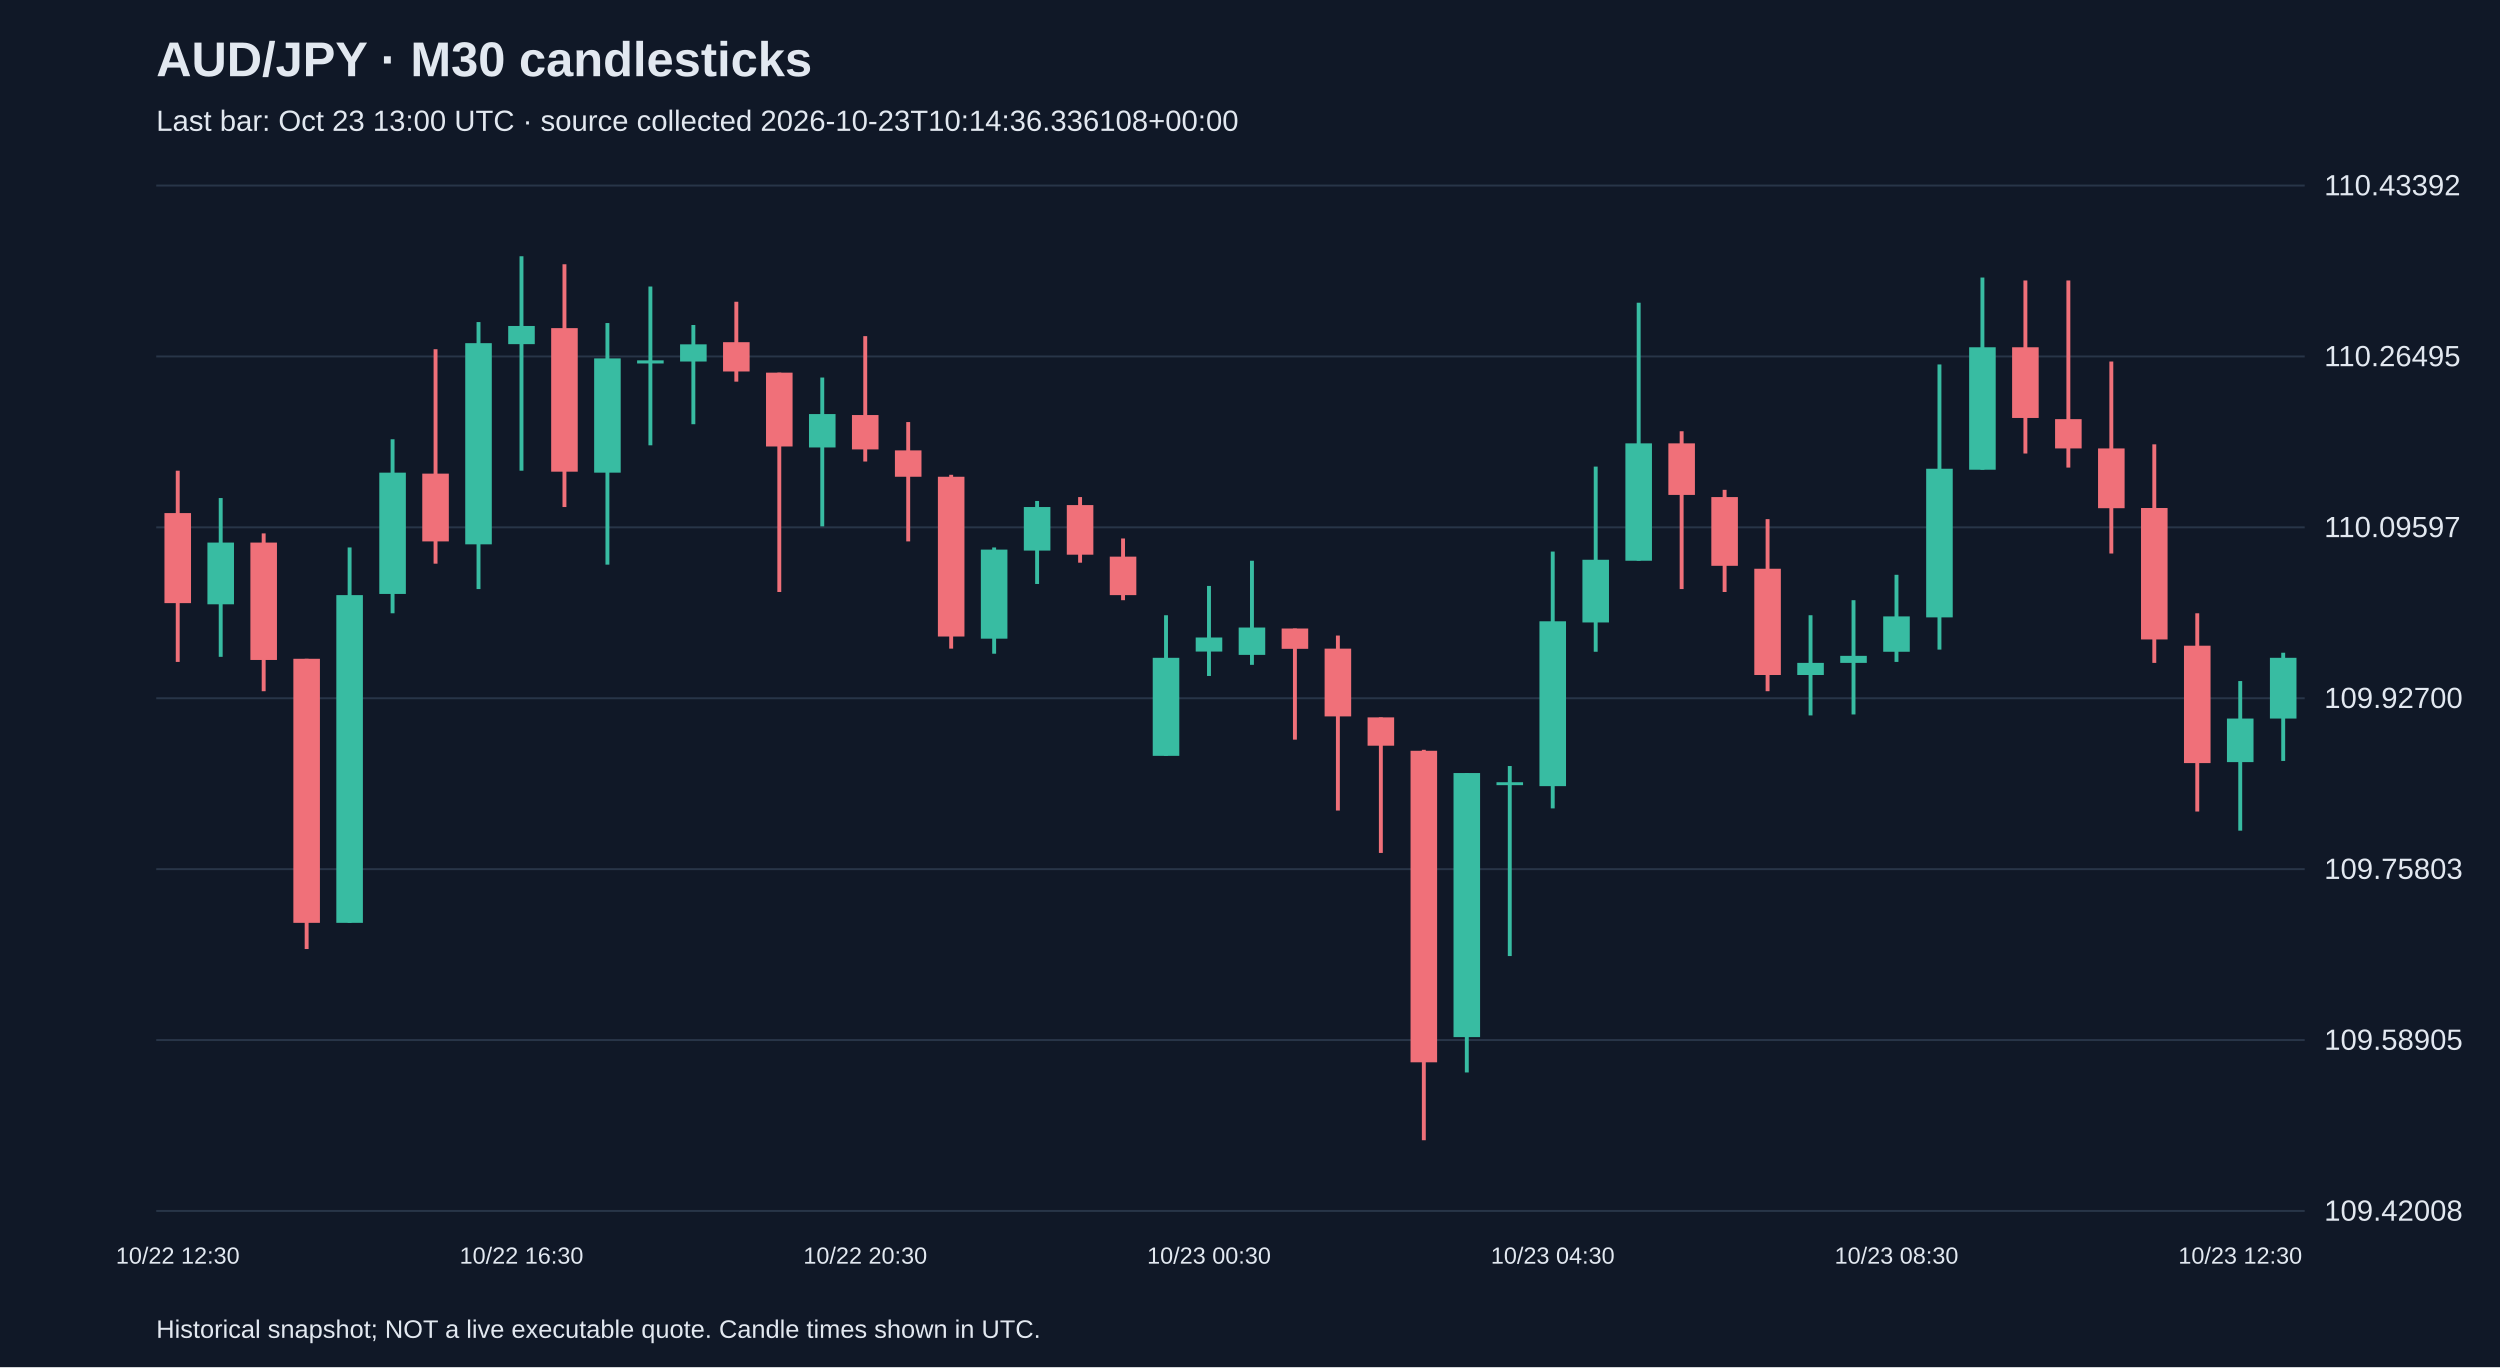
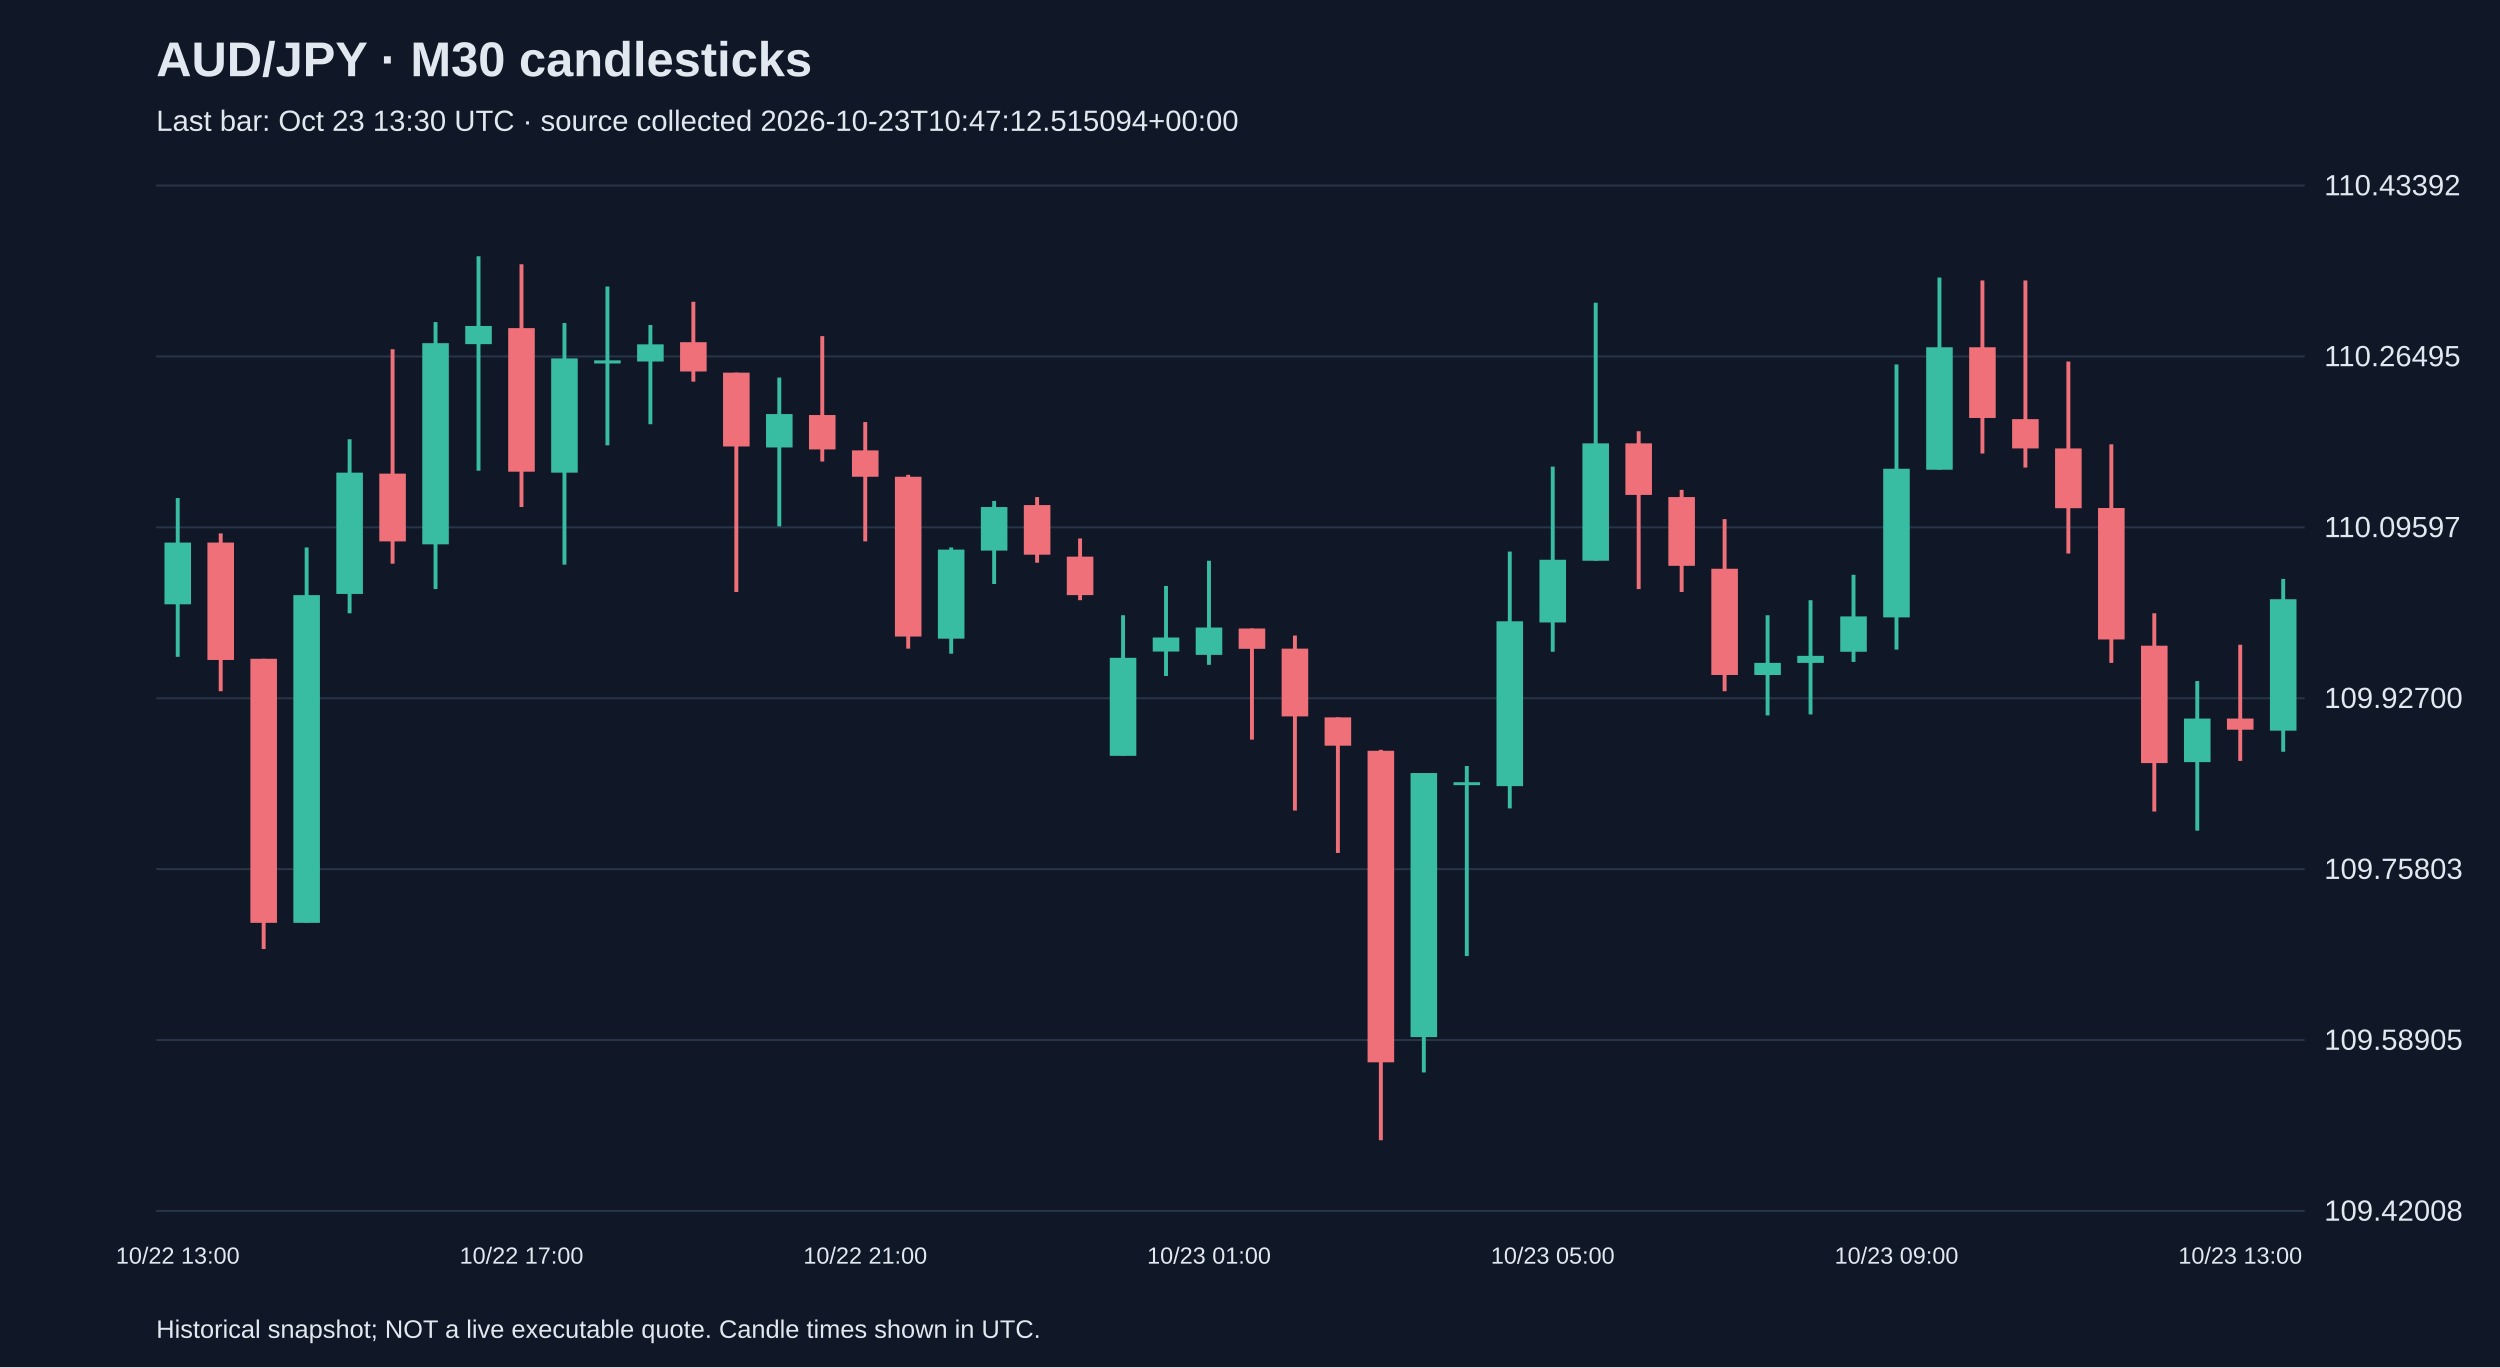
<svg xmlns="http://www.w3.org/2000/svg" viewBox="0 0 1280 700">
  <rect width="100%" height="100%" fill="#101827" />
  <style>text{font-family:Arial,sans-serif;fill:#e2e8f0}</style>
  <text x="80" y="39" font-size="25" font-weight="bold">AUD/JPY · M30 candlesticks</text>
-   <text x="80" y="67" font-size="15" fill="#a6b1c5">Last bar: Oct 23 13:00 UTC · source collected 2026-10-23T10:14:36.336108+00:00</text>
+   <text x="80" y="67" font-size="15" fill="#a6b1c5">Last bar: Oct 23 13:30 UTC · source collected 2026-10-23T10:47:12.515094+00:00</text>
  <line x1="80" y1="620.0" x2="1180" y2="620.0" stroke="#283548" />
  <text x="1190" y="625.0" font-size="15">109.42008</text>
  <line x1="80" y1="532.5" x2="1180" y2="532.5" stroke="#283548" />
  <text x="1190" y="537.5" font-size="15">109.58905</text>
  <line x1="80" y1="445.0" x2="1180" y2="445.0" stroke="#283548" />
  <text x="1190" y="450.0" font-size="15">109.75803</text>
  <line x1="80" y1="357.5" x2="1180" y2="357.5" stroke="#283548" />
  <text x="1190" y="362.5" font-size="15">109.92700</text>
  <line x1="80" y1="270.0" x2="1180" y2="270.0" stroke="#283548" />
  <text x="1190" y="275.0" font-size="15">110.09597</text>
  <line x1="80" y1="182.5" x2="1180" y2="182.5" stroke="#283548" />
  <text x="1190" y="187.5" font-size="15">110.26495</text>
  <line x1="80" y1="95.0" x2="1180" y2="95.0" stroke="#283548" />
  <text x="1190" y="100.0" font-size="15">110.43392</text>
-   <line x1="91.0" y1="241.0" x2="91.0" y2="338.9" stroke="#f07079" stroke-width="2" />
-   <rect x="84.2" y="262.7" width="13.6" height="46.1" fill="#f07079" />
-   <text x="91.0" y="647" text-anchor="middle" font-size="12">10/22 12:30</text>
-   <line x1="113.0" y1="255.0" x2="113.0" y2="336.3" stroke="#38bca2" stroke-width="2" />
-   <rect x="106.2" y="277.8" width="13.6" height="31.6" fill="#38bca2" />
-   <line x1="135.0" y1="273.1" x2="135.0" y2="353.9" stroke="#f07079" stroke-width="2" />
-   <rect x="128.2" y="277.8" width="13.6" height="60.1" fill="#f07079" />
-   <line x1="157.0" y1="337.3" x2="157.0" y2="485.9" stroke="#f07079" stroke-width="2" />
-   <rect x="150.2" y="337.3" width="13.6" height="135.2" fill="#f07079" />
-   <line x1="179.0" y1="280.3" x2="179.0" y2="472.5" stroke="#38bca2" stroke-width="2" />
-   <rect x="172.2" y="304.7" width="13.6" height="167.8" fill="#38bca2" />
-   <line x1="201.0" y1="224.9" x2="201.0" y2="314.0" stroke="#38bca2" stroke-width="2" />
-   <rect x="194.2" y="242.0" width="13.6" height="62.1" fill="#38bca2" />
-   <line x1="223.0" y1="178.8" x2="223.0" y2="288.6" stroke="#f07079" stroke-width="2" />
-   <rect x="216.2" y="242.5" width="13.6" height="34.7" fill="#f07079" />
-   <line x1="245.0" y1="164.9" x2="245.0" y2="301.6" stroke="#38bca2" stroke-width="2" />
-   <rect x="238.2" y="175.7" width="13.6" height="103.0" fill="#38bca2" />
-   <line x1="267.0" y1="131.2" x2="267.0" y2="241.0" stroke="#38bca2" stroke-width="2" />
-   <rect x="260.2" y="166.9" width="13.6" height="9.3" fill="#38bca2" />
-   <text x="267.0" y="647" text-anchor="middle" font-size="12">10/22 16:30</text>
-   <line x1="289.0" y1="135.3" x2="289.0" y2="259.6" stroke="#f07079" stroke-width="2" />
-   <rect x="282.2" y="168.0" width="13.6" height="73.5" fill="#f07079" />
-   <line x1="311.0" y1="165.4" x2="311.0" y2="289.1" stroke="#38bca2" stroke-width="2" />
-   <rect x="304.2" y="183.5" width="13.6" height="58.5" fill="#38bca2" />
-   <line x1="333.0" y1="146.7" x2="333.0" y2="228.0" stroke="#38bca2" stroke-width="2" />
-   <rect x="326.2" y="184.5" width="13.6" height="1.6" fill="#38bca2" />
-   <line x1="355.0" y1="166.4" x2="355.0" y2="217.2" stroke="#38bca2" stroke-width="2" />
-   <rect x="348.2" y="176.3" width="13.6" height="8.8" fill="#38bca2" />
-   <line x1="377.0" y1="154.5" x2="377.0" y2="195.4" stroke="#f07079" stroke-width="2" />
-   <rect x="370.2" y="175.2" width="13.6" height="15.0" fill="#f07079" />
-   <line x1="399.0" y1="190.8" x2="399.0" y2="303.1" stroke="#f07079" stroke-width="2" />
-   <rect x="392.2" y="190.8" width="13.6" height="37.8" fill="#f07079" />
-   <line x1="421.0" y1="193.3" x2="421.0" y2="269.5" stroke="#38bca2" stroke-width="2" />
-   <rect x="414.2" y="212.0" width="13.6" height="17.1" fill="#38bca2" />
-   <line x1="443.0" y1="172.1" x2="443.0" y2="236.3" stroke="#f07079" stroke-width="2" />
-   <rect x="436.2" y="212.5" width="13.6" height="17.6" fill="#f07079" />
-   <text x="443.0" y="647" text-anchor="middle" font-size="12">10/22 20:30</text>
-   <line x1="465.0" y1="216.1" x2="465.0" y2="277.2" stroke="#f07079" stroke-width="2" />
-   <rect x="458.2" y="230.6" width="13.6" height="13.5" fill="#f07079" />
-   <line x1="487.0" y1="243.1" x2="487.0" y2="332.1" stroke="#f07079" stroke-width="2" />
-   <rect x="480.2" y="244.1" width="13.6" height="81.8" fill="#f07079" />
-   <line x1="509.0" y1="280.3" x2="509.0" y2="334.7" stroke="#38bca2" stroke-width="2" />
-   <rect x="502.2" y="281.4" width="13.6" height="45.6" fill="#38bca2" />
-   <line x1="531.0" y1="256.5" x2="531.0" y2="299.0" stroke="#38bca2" stroke-width="2" />
-   <rect x="524.2" y="259.6" width="13.6" height="22.3" fill="#38bca2" />
-   <line x1="553.0" y1="254.5" x2="553.0" y2="288.1" stroke="#f07079" stroke-width="2" />
-   <rect x="546.2" y="258.6" width="13.6" height="25.4" fill="#f07079" />
-   <line x1="575.0" y1="275.7" x2="575.0" y2="307.3" stroke="#f07079" stroke-width="2" />
-   <rect x="568.2" y="285.0" width="13.6" height="19.7" fill="#f07079" />
-   <line x1="597.0" y1="315.0" x2="597.0" y2="387.0" stroke="#38bca2" stroke-width="2" />
-   <rect x="590.2" y="336.8" width="13.6" height="50.2" fill="#38bca2" />
-   <line x1="619.0" y1="300.0" x2="619.0" y2="346.1" stroke="#38bca2" stroke-width="2" />
-   <rect x="612.2" y="326.4" width="13.6" height="7.2" fill="#38bca2" />
-   <text x="619.0" y="647" text-anchor="middle" font-size="12">10/23 00:30</text>
-   <line x1="641.0" y1="287.1" x2="641.0" y2="340.4" stroke="#38bca2" stroke-width="2" />
-   <rect x="634.2" y="321.3" width="13.6" height="14.0" fill="#38bca2" />
-   <line x1="663.0" y1="321.8" x2="663.0" y2="378.7" stroke="#f07079" stroke-width="2" />
-   <rect x="656.2" y="321.8" width="13.6" height="10.4" fill="#f07079" />
-   <line x1="685.0" y1="325.4" x2="685.0" y2="415.0" stroke="#f07079" stroke-width="2" />
-   <rect x="678.2" y="332.1" width="13.6" height="34.7" fill="#f07079" />
-   <line x1="707.0" y1="367.3" x2="707.0" y2="436.7" stroke="#f07079" stroke-width="2" />
-   <rect x="700.2" y="367.3" width="13.6" height="14.5" fill="#f07079" />
-   <line x1="729.0" y1="383.9" x2="729.0" y2="583.8" stroke="#f07079" stroke-width="2" />
-   <rect x="722.2" y="384.4" width="13.6" height="159.5" fill="#f07079" />
-   <line x1="751.0" y1="395.8" x2="751.0" y2="549.1" stroke="#38bca2" stroke-width="2" />
-   <rect x="744.2" y="395.8" width="13.6" height="135.2" fill="#38bca2" />
-   <line x1="773.0" y1="392.2" x2="773.0" y2="489.5" stroke="#38bca2" stroke-width="2" />
-   <rect x="766.2" y="400.5" width="13.6" height="1.5" fill="#38bca2" />
-   <line x1="795.0" y1="282.4" x2="795.0" y2="413.9" stroke="#38bca2" stroke-width="2" />
-   <rect x="788.2" y="318.1" width="13.6" height="84.4" fill="#38bca2" />
-   <text x="795.0" y="647" text-anchor="middle" font-size="12">10/23 04:30</text>
-   <line x1="817.0" y1="238.9" x2="817.0" y2="333.7" stroke="#38bca2" stroke-width="2" />
-   <rect x="810.2" y="286.6" width="13.6" height="32.1" fill="#38bca2" />
-   <line x1="839.0" y1="155.0" x2="839.0" y2="287.1" stroke="#38bca2" stroke-width="2" />
-   <rect x="832.2" y="227.0" width="13.6" height="60.1" fill="#38bca2" />
-   <line x1="861.0" y1="220.8" x2="861.0" y2="301.6" stroke="#f07079" stroke-width="2" />
-   <rect x="854.2" y="227.0" width="13.6" height="26.4" fill="#f07079" />
-   <line x1="883.0" y1="250.8" x2="883.0" y2="303.1" stroke="#f07079" stroke-width="2" />
-   <rect x="876.2" y="254.5" width="13.6" height="35.2" fill="#f07079" />
-   <line x1="905.0" y1="265.8" x2="905.0" y2="353.9" stroke="#f07079" stroke-width="2" />
-   <rect x="898.2" y="291.2" width="13.6" height="54.4" fill="#f07079" />
-   <line x1="927.0" y1="315.0" x2="927.0" y2="366.3" stroke="#38bca2" stroke-width="2" />
-   <rect x="920.2" y="339.4" width="13.6" height="6.2" fill="#38bca2" />
-   <line x1="949.0" y1="307.3" x2="949.0" y2="365.8" stroke="#38bca2" stroke-width="2" />
-   <rect x="942.2" y="335.8" width="13.6" height="3.6" fill="#38bca2" />
-   <line x1="971.0" y1="294.3" x2="971.0" y2="338.9" stroke="#38bca2" stroke-width="2" />
-   <rect x="964.2" y="315.6" width="13.6" height="18.1" fill="#38bca2" />
-   <text x="971.0" y="647" text-anchor="middle" font-size="12">10/23 08:30</text>
-   <line x1="993.0" y1="186.6" x2="993.0" y2="332.6" stroke="#38bca2" stroke-width="2" />
-   <rect x="986.2" y="240.0" width="13.6" height="76.1" fill="#38bca2" />
-   <line x1="1015.0" y1="142.1" x2="1015.0" y2="240.5" stroke="#38bca2" stroke-width="2" />
-   <rect x="1008.2" y="177.8" width="13.6" height="62.7" fill="#38bca2" />
-   <line x1="1037.0" y1="143.6" x2="1037.0" y2="232.2" stroke="#f07079" stroke-width="2" />
-   <rect x="1030.2" y="177.8" width="13.6" height="36.2" fill="#f07079" />
-   <line x1="1059.0" y1="143.6" x2="1059.0" y2="239.4" stroke="#f07079" stroke-width="2" />
-   <rect x="1052.2" y="214.6" width="13.6" height="15.0" fill="#f07079" />
-   <line x1="1081.0" y1="185.1" x2="1081.0" y2="283.4" stroke="#f07079" stroke-width="2" />
-   <rect x="1074.2" y="229.6" width="13.6" height="30.6" fill="#f07079" />
-   <line x1="1103.0" y1="227.5" x2="1103.0" y2="339.4" stroke="#f07079" stroke-width="2" />
-   <rect x="1096.2" y="260.1" width="13.6" height="67.3" fill="#f07079" />
-   <line x1="1125.0" y1="314.0" x2="1125.0" y2="415.5" stroke="#f07079" stroke-width="2" />
-   <rect x="1118.2" y="330.6" width="13.6" height="60.1" fill="#f07079" />
-   <line x1="1147.0" y1="348.7" x2="1147.0" y2="425.3" stroke="#38bca2" stroke-width="2" />
-   <rect x="1140.2" y="367.9" width="13.6" height="22.3" fill="#38bca2" />
-   <text x="1147.0" y="647" text-anchor="middle" font-size="12">10/23 12:30</text>
-   <line x1="1169.0" y1="334.2" x2="1169.0" y2="389.6" stroke="#38bca2" stroke-width="2" />
-   <rect x="1162.2" y="336.8" width="13.6" height="31.1" fill="#38bca2" />
+   <line x1="91.0" y1="255.0" x2="91.0" y2="336.3" stroke="#38bca2" stroke-width="2" />
+   <rect x="84.2" y="277.8" width="13.6" height="31.6" fill="#38bca2" />
+   <text x="91.0" y="647" text-anchor="middle" font-size="12">10/22 13:00</text>
+   <line x1="113.0" y1="273.1" x2="113.0" y2="353.9" stroke="#f07079" stroke-width="2" />
+   <rect x="106.2" y="277.8" width="13.6" height="60.1" fill="#f07079" />
+   <line x1="135.0" y1="337.3" x2="135.0" y2="485.9" stroke="#f07079" stroke-width="2" />
+   <rect x="128.2" y="337.3" width="13.6" height="135.2" fill="#f07079" />
+   <line x1="157.0" y1="280.3" x2="157.0" y2="472.5" stroke="#38bca2" stroke-width="2" />
+   <rect x="150.2" y="304.7" width="13.6" height="167.8" fill="#38bca2" />
+   <line x1="179.0" y1="224.9" x2="179.0" y2="314.0" stroke="#38bca2" stroke-width="2" />
+   <rect x="172.2" y="242.0" width="13.6" height="62.1" fill="#38bca2" />
+   <line x1="201.0" y1="178.8" x2="201.0" y2="288.6" stroke="#f07079" stroke-width="2" />
+   <rect x="194.2" y="242.5" width="13.6" height="34.7" fill="#f07079" />
+   <line x1="223.0" y1="164.9" x2="223.0" y2="301.6" stroke="#38bca2" stroke-width="2" />
+   <rect x="216.2" y="175.7" width="13.6" height="103.0" fill="#38bca2" />
+   <line x1="245.0" y1="131.2" x2="245.0" y2="241.0" stroke="#38bca2" stroke-width="2" />
+   <rect x="238.2" y="166.9" width="13.6" height="9.3" fill="#38bca2" />
+   <line x1="267.0" y1="135.3" x2="267.0" y2="259.6" stroke="#f07079" stroke-width="2" />
+   <rect x="260.2" y="168.0" width="13.6" height="73.5" fill="#f07079" />
+   <text x="267.0" y="647" text-anchor="middle" font-size="12">10/22 17:00</text>
+   <line x1="289.0" y1="165.4" x2="289.0" y2="289.1" stroke="#38bca2" stroke-width="2" />
+   <rect x="282.2" y="183.5" width="13.6" height="58.5" fill="#38bca2" />
+   <line x1="311.0" y1="146.7" x2="311.0" y2="228.0" stroke="#38bca2" stroke-width="2" />
+   <rect x="304.2" y="184.5" width="13.6" height="1.6" fill="#38bca2" />
+   <line x1="333.0" y1="166.4" x2="333.0" y2="217.2" stroke="#38bca2" stroke-width="2" />
+   <rect x="326.2" y="176.3" width="13.6" height="8.8" fill="#38bca2" />
+   <line x1="355.0" y1="154.5" x2="355.0" y2="195.4" stroke="#f07079" stroke-width="2" />
+   <rect x="348.2" y="175.2" width="13.6" height="15.0" fill="#f07079" />
+   <line x1="377.0" y1="190.8" x2="377.0" y2="303.1" stroke="#f07079" stroke-width="2" />
+   <rect x="370.2" y="190.8" width="13.6" height="37.8" fill="#f07079" />
+   <line x1="399.0" y1="193.3" x2="399.0" y2="269.5" stroke="#38bca2" stroke-width="2" />
+   <rect x="392.2" y="212.0" width="13.6" height="17.1" fill="#38bca2" />
+   <line x1="421.0" y1="172.1" x2="421.0" y2="236.3" stroke="#f07079" stroke-width="2" />
+   <rect x="414.2" y="212.5" width="13.6" height="17.6" fill="#f07079" />
+   <line x1="443.0" y1="216.1" x2="443.0" y2="277.2" stroke="#f07079" stroke-width="2" />
+   <rect x="436.2" y="230.6" width="13.6" height="13.5" fill="#f07079" />
+   <text x="443.0" y="647" text-anchor="middle" font-size="12">10/22 21:00</text>
+   <line x1="465.0" y1="243.1" x2="465.0" y2="332.1" stroke="#f07079" stroke-width="2" />
+   <rect x="458.2" y="244.1" width="13.6" height="81.8" fill="#f07079" />
+   <line x1="487.0" y1="280.3" x2="487.0" y2="334.7" stroke="#38bca2" stroke-width="2" />
+   <rect x="480.2" y="281.4" width="13.6" height="45.6" fill="#38bca2" />
+   <line x1="509.0" y1="256.5" x2="509.0" y2="299.0" stroke="#38bca2" stroke-width="2" />
+   <rect x="502.2" y="259.6" width="13.6" height="22.3" fill="#38bca2" />
+   <line x1="531.0" y1="254.5" x2="531.0" y2="288.1" stroke="#f07079" stroke-width="2" />
+   <rect x="524.2" y="258.6" width="13.6" height="25.4" fill="#f07079" />
+   <line x1="553.0" y1="275.7" x2="553.0" y2="307.3" stroke="#f07079" stroke-width="2" />
+   <rect x="546.2" y="285.0" width="13.6" height="19.7" fill="#f07079" />
+   <line x1="575.0" y1="315.0" x2="575.0" y2="387.0" stroke="#38bca2" stroke-width="2" />
+   <rect x="568.2" y="336.8" width="13.6" height="50.2" fill="#38bca2" />
+   <line x1="597.0" y1="300.0" x2="597.0" y2="346.1" stroke="#38bca2" stroke-width="2" />
+   <rect x="590.2" y="326.4" width="13.6" height="7.2" fill="#38bca2" />
+   <line x1="619.0" y1="287.1" x2="619.0" y2="340.4" stroke="#38bca2" stroke-width="2" />
+   <rect x="612.2" y="321.3" width="13.6" height="14.0" fill="#38bca2" />
+   <text x="619.0" y="647" text-anchor="middle" font-size="12">10/23 01:00</text>
+   <line x1="641.0" y1="321.8" x2="641.0" y2="378.7" stroke="#f07079" stroke-width="2" />
+   <rect x="634.2" y="321.8" width="13.6" height="10.4" fill="#f07079" />
+   <line x1="663.0" y1="325.4" x2="663.0" y2="415.0" stroke="#f07079" stroke-width="2" />
+   <rect x="656.2" y="332.1" width="13.6" height="34.7" fill="#f07079" />
+   <line x1="685.0" y1="367.3" x2="685.0" y2="436.7" stroke="#f07079" stroke-width="2" />
+   <rect x="678.2" y="367.3" width="13.6" height="14.5" fill="#f07079" />
+   <line x1="707.0" y1="383.9" x2="707.0" y2="583.8" stroke="#f07079" stroke-width="2" />
+   <rect x="700.2" y="384.4" width="13.6" height="159.5" fill="#f07079" />
+   <line x1="729.0" y1="395.8" x2="729.0" y2="549.1" stroke="#38bca2" stroke-width="2" />
+   <rect x="722.2" y="395.8" width="13.6" height="135.2" fill="#38bca2" />
+   <line x1="751.0" y1="392.2" x2="751.0" y2="489.5" stroke="#38bca2" stroke-width="2" />
+   <rect x="744.2" y="400.5" width="13.6" height="1.5" fill="#38bca2" />
+   <line x1="773.0" y1="282.4" x2="773.0" y2="413.9" stroke="#38bca2" stroke-width="2" />
+   <rect x="766.2" y="318.1" width="13.6" height="84.4" fill="#38bca2" />
+   <line x1="795.0" y1="238.9" x2="795.0" y2="333.7" stroke="#38bca2" stroke-width="2" />
+   <rect x="788.2" y="286.6" width="13.6" height="32.1" fill="#38bca2" />
+   <text x="795.0" y="647" text-anchor="middle" font-size="12">10/23 05:00</text>
+   <line x1="817.0" y1="155.0" x2="817.0" y2="287.1" stroke="#38bca2" stroke-width="2" />
+   <rect x="810.2" y="227.0" width="13.6" height="60.1" fill="#38bca2" />
+   <line x1="839.0" y1="220.8" x2="839.0" y2="301.6" stroke="#f07079" stroke-width="2" />
+   <rect x="832.2" y="227.0" width="13.6" height="26.4" fill="#f07079" />
+   <line x1="861.0" y1="250.8" x2="861.0" y2="303.1" stroke="#f07079" stroke-width="2" />
+   <rect x="854.2" y="254.5" width="13.6" height="35.2" fill="#f07079" />
+   <line x1="883.0" y1="265.8" x2="883.0" y2="353.9" stroke="#f07079" stroke-width="2" />
+   <rect x="876.2" y="291.2" width="13.6" height="54.4" fill="#f07079" />
+   <line x1="905.0" y1="315.0" x2="905.0" y2="366.3" stroke="#38bca2" stroke-width="2" />
+   <rect x="898.2" y="339.4" width="13.6" height="6.2" fill="#38bca2" />
+   <line x1="927.0" y1="307.3" x2="927.0" y2="365.8" stroke="#38bca2" stroke-width="2" />
+   <rect x="920.2" y="335.8" width="13.6" height="3.6" fill="#38bca2" />
+   <line x1="949.0" y1="294.3" x2="949.0" y2="338.9" stroke="#38bca2" stroke-width="2" />
+   <rect x="942.2" y="315.6" width="13.6" height="18.1" fill="#38bca2" />
+   <line x1="971.0" y1="186.6" x2="971.0" y2="332.6" stroke="#38bca2" stroke-width="2" />
+   <rect x="964.2" y="240.0" width="13.6" height="76.1" fill="#38bca2" />
+   <text x="971.0" y="647" text-anchor="middle" font-size="12">10/23 09:00</text>
+   <line x1="993.0" y1="142.1" x2="993.0" y2="240.5" stroke="#38bca2" stroke-width="2" />
+   <rect x="986.2" y="177.8" width="13.6" height="62.7" fill="#38bca2" />
+   <line x1="1015.0" y1="143.6" x2="1015.0" y2="232.2" stroke="#f07079" stroke-width="2" />
+   <rect x="1008.2" y="177.8" width="13.6" height="36.2" fill="#f07079" />
+   <line x1="1037.0" y1="143.6" x2="1037.0" y2="239.4" stroke="#f07079" stroke-width="2" />
+   <rect x="1030.2" y="214.6" width="13.6" height="15.0" fill="#f07079" />
+   <line x1="1059.0" y1="185.1" x2="1059.0" y2="283.4" stroke="#f07079" stroke-width="2" />
+   <rect x="1052.2" y="229.6" width="13.6" height="30.6" fill="#f07079" />
+   <line x1="1081.0" y1="227.5" x2="1081.0" y2="339.4" stroke="#f07079" stroke-width="2" />
+   <rect x="1074.2" y="260.1" width="13.6" height="67.3" fill="#f07079" />
+   <line x1="1103.0" y1="314.0" x2="1103.0" y2="415.5" stroke="#f07079" stroke-width="2" />
+   <rect x="1096.2" y="330.6" width="13.6" height="60.1" fill="#f07079" />
+   <line x1="1125.0" y1="348.7" x2="1125.0" y2="425.3" stroke="#38bca2" stroke-width="2" />
+   <rect x="1118.2" y="367.9" width="13.6" height="22.3" fill="#38bca2" />
+   <line x1="1147.0" y1="330.1" x2="1147.0" y2="389.6" stroke="#f07079" stroke-width="2" />
+   <rect x="1140.2" y="367.9" width="13.6" height="5.7" fill="#f07079" />
+   <text x="1147.0" y="647" text-anchor="middle" font-size="12">10/23 13:00</text>
+   <line x1="1169.0" y1="296.4" x2="1169.0" y2="384.9" stroke="#38bca2" stroke-width="2" />
+   <rect x="1162.2" y="306.8" width="13.6" height="67.3" fill="#38bca2" />
  <text x="80" y="685" font-size="13">Historical snapshot; NOT a live executable quote. Candle times shown in UTC.</text>
</svg>
